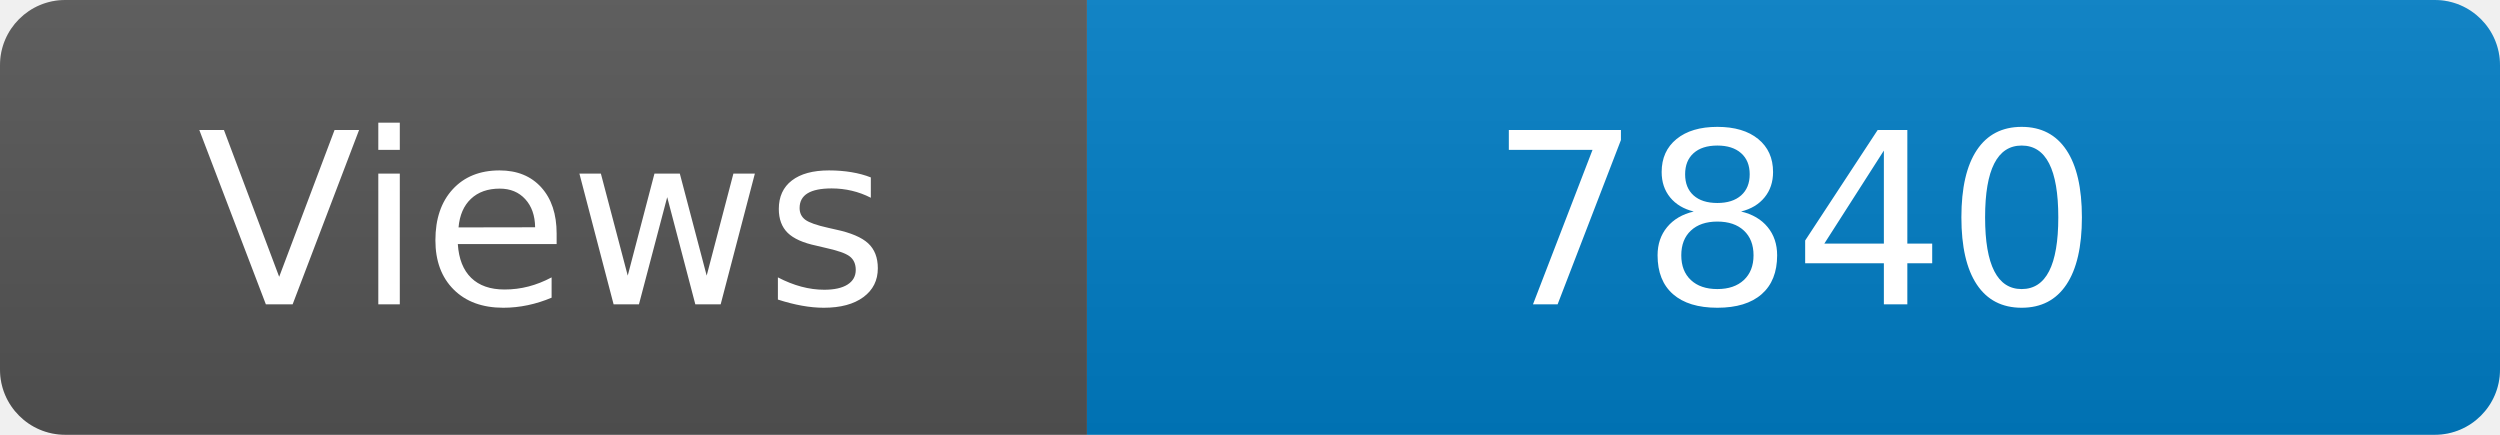
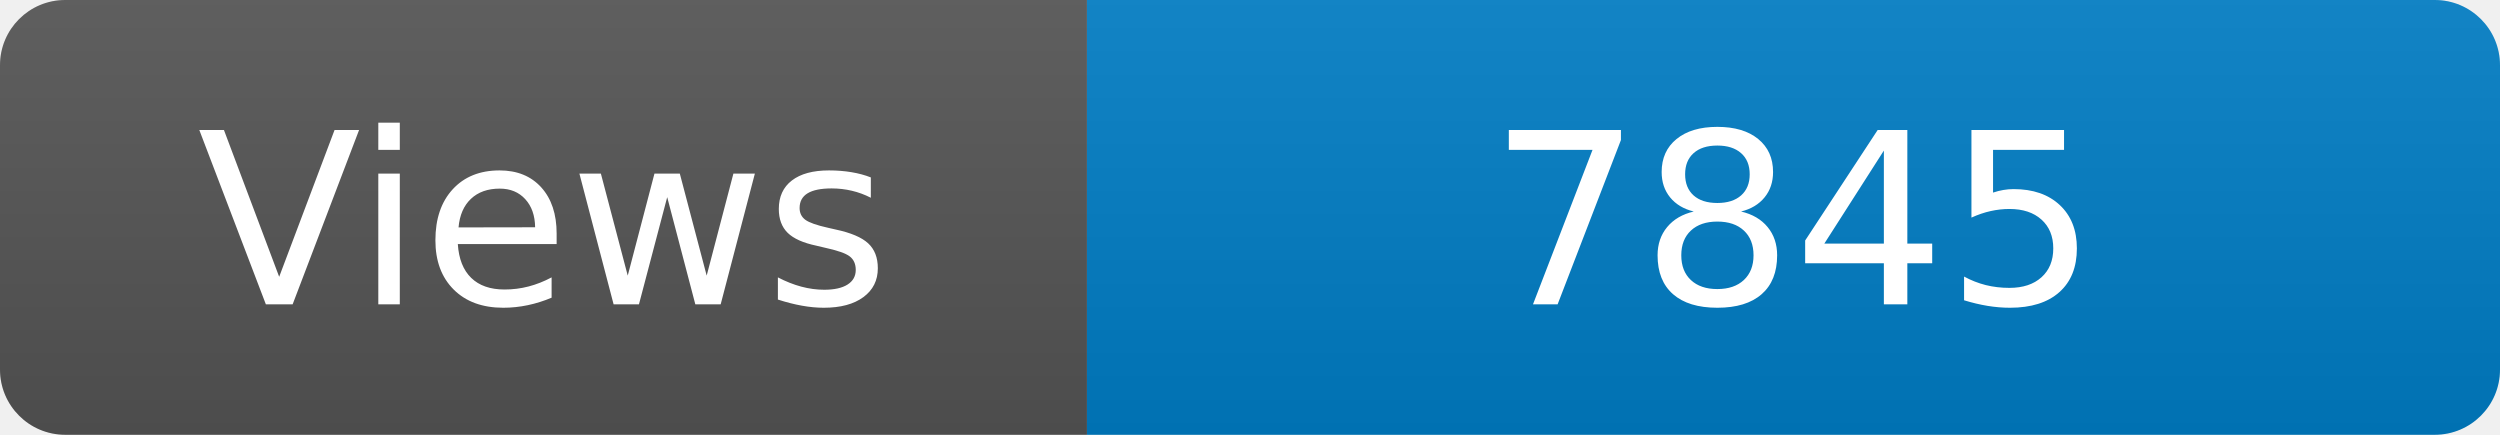
<svg xmlns="http://www.w3.org/2000/svg" width="115" height="20" role="img" aria-label="Maintained?: yes">
  <linearGradient id="s" x2="0" y2="100%">
    <stop offset="0" stop-color="#bbb" stop-opacity=".1" />
    <stop offset="1" stop-opacity=".1" />
  </linearGradient>
  <clipPath id="r">
    <rect width="115" height="20" rx="3" fill="#fff" />
  </clipPath>
  <g clip-path="url(#r)">
    <rect width="50" height="20" fill="#555" />
    <rect x="50" width="160" height="20" fill="#007ec6" />
    <rect width="115" height="20" fill="url(#s)" />
  </g>
  <g fill="#fff" text-anchor="middle" font-family="Verdana,Geneva,DejaVu Sans,sans-serif" font-size="110">
    <text x="250" y="140" transform="scale(.1)" fill="#fff">Views</text>
-     <text x="825" y="140" transform="scale(.1)" fill="#fff">7840</text>
+     <text x="825" y="140" transform="scale(.1)" fill="#fff">7845</text>
  </g>
</svg>
